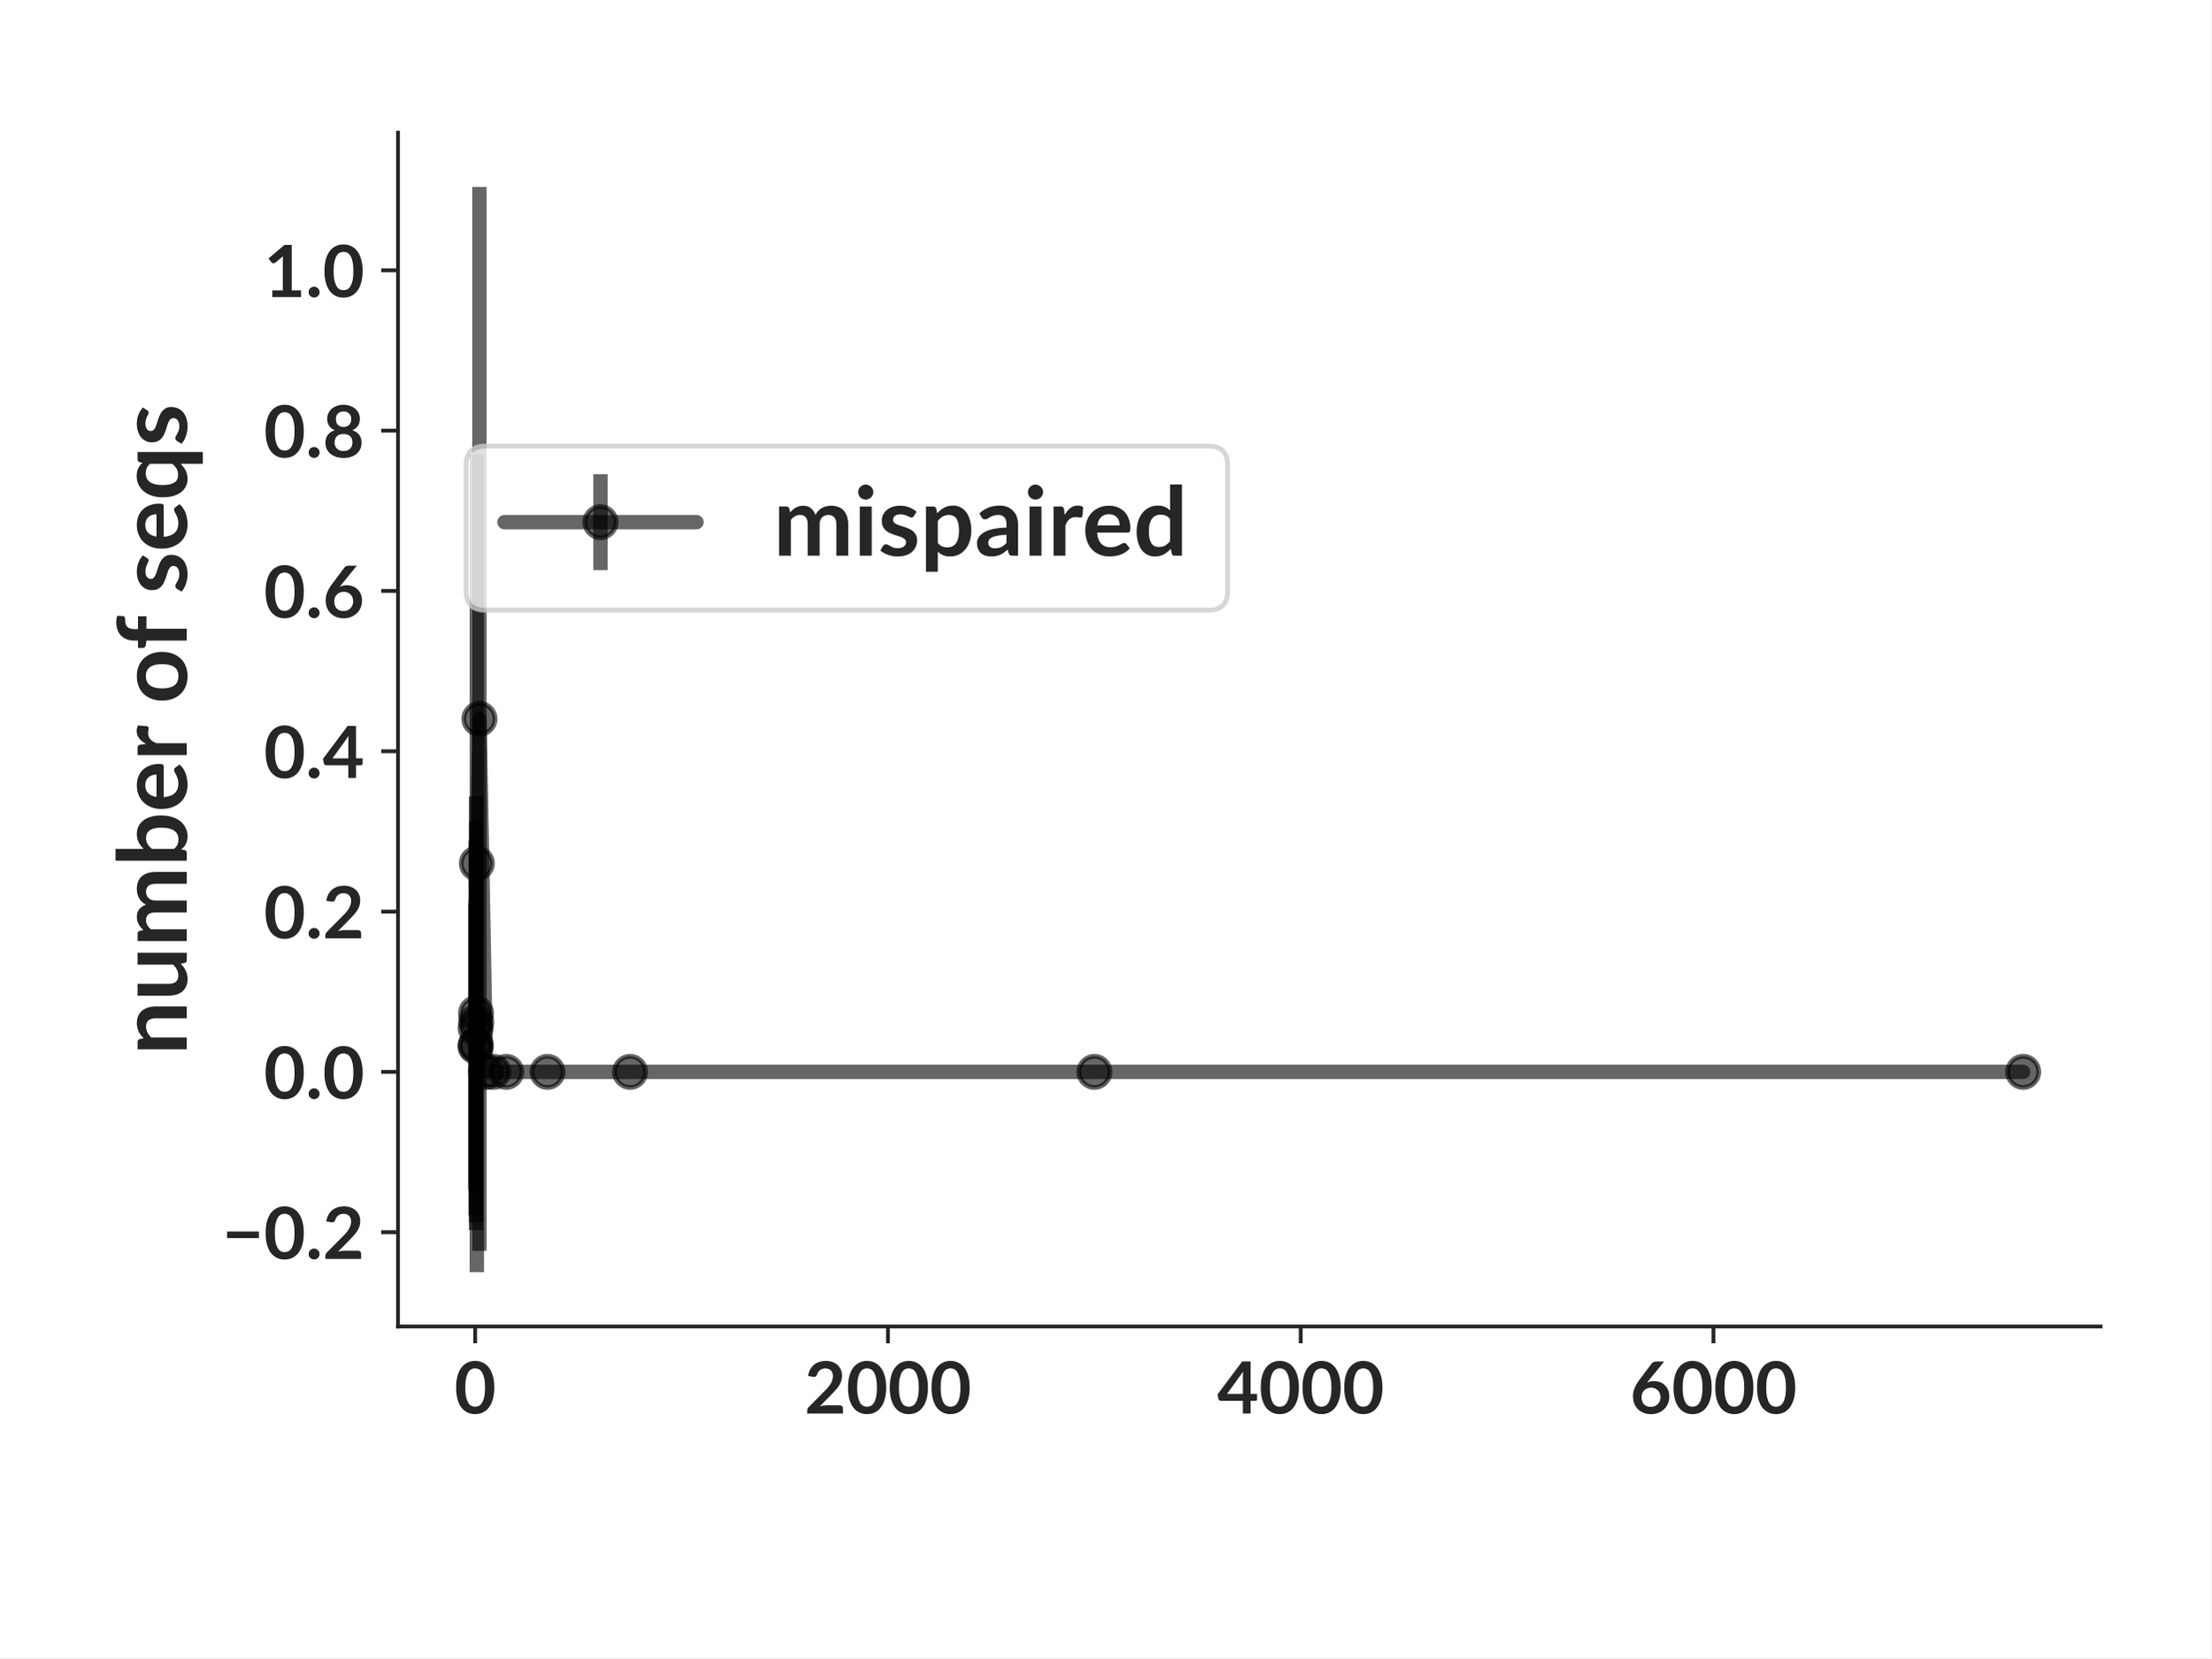
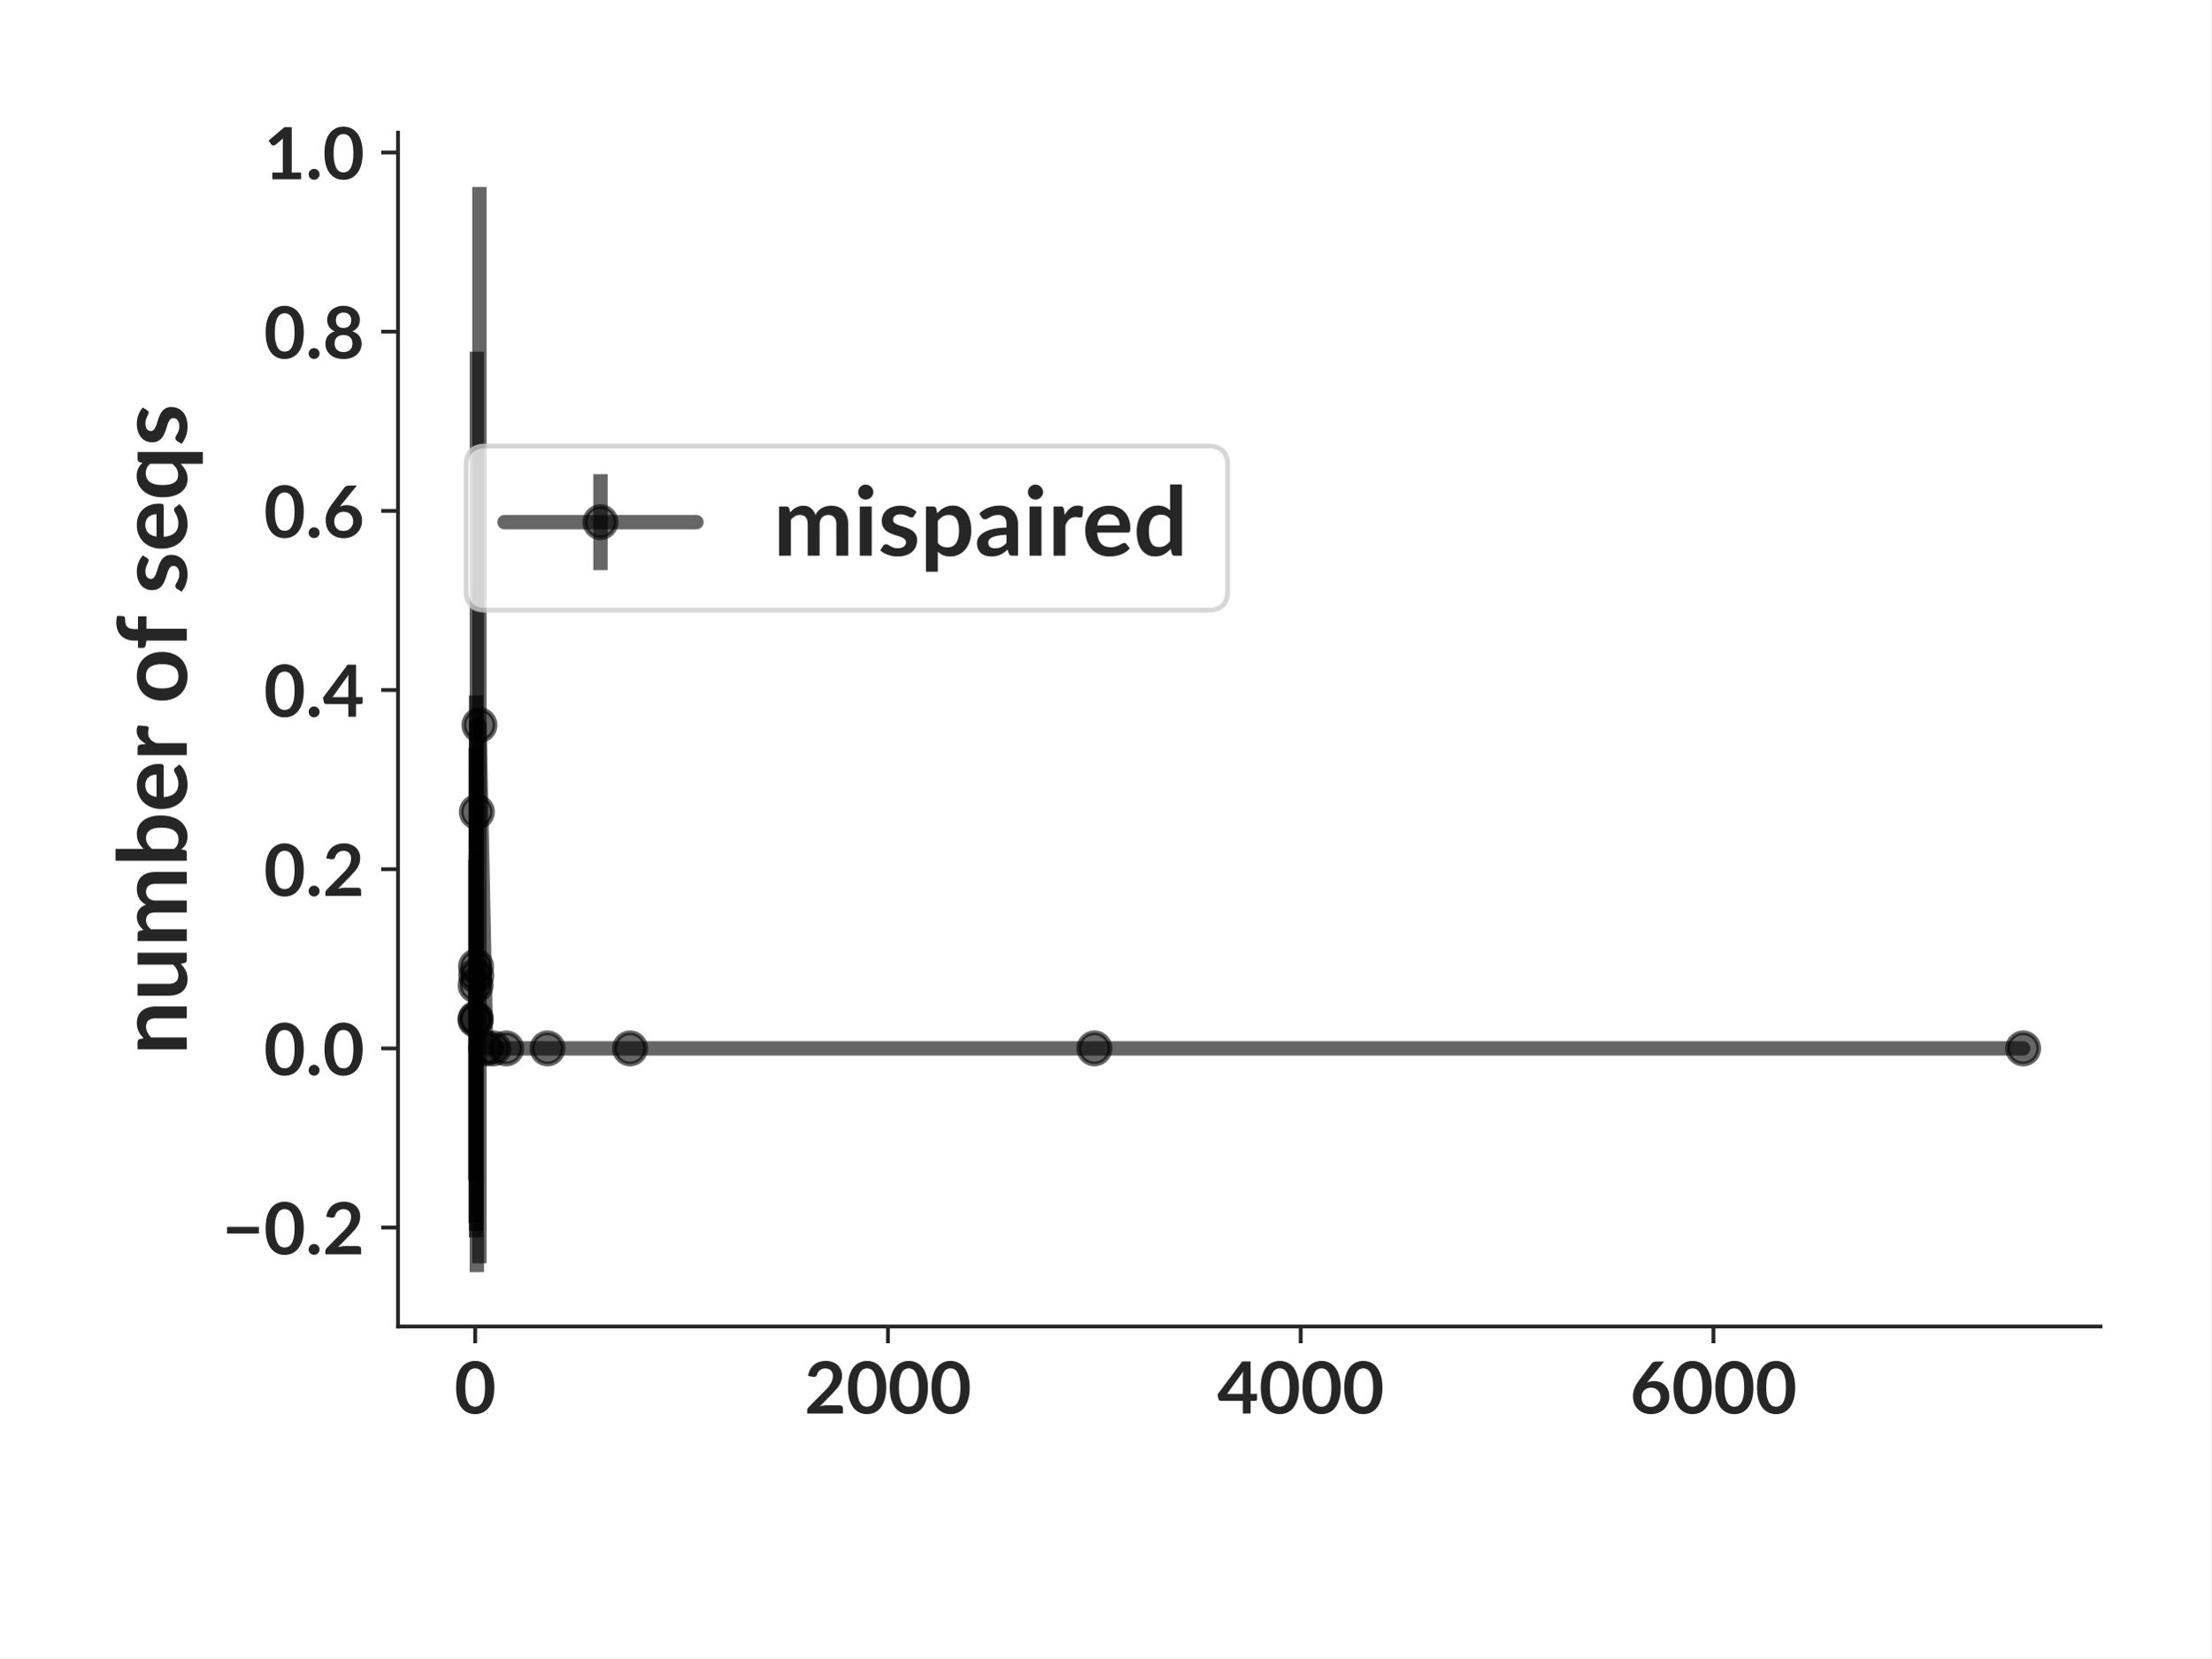
<svg xmlns="http://www.w3.org/2000/svg" xmlns:xlink="http://www.w3.org/1999/xlink" width="460.8pt" height="345.6pt" viewBox="0 0 460.8 345.6" version="1.1">
  <defs>
    <style type="text/css">*{stroke-linejoin: round; stroke-linecap: butt}</style>
  </defs>
  <g id="figure_1">
    <g id="patch_1">
      <path d="M 0 345.6  L 460.8 345.6  L 460.8 0  L 0 0  z " style="fill: #ffffff" />
    </g>
    <g id="axes_1">
      <g id="patch_2">
        <path d="M 82.944 276.48  L 437.76 276.48  L 437.76 27.648  L 82.944 27.648  z " style="fill: #ffffff" />
      </g>
      <g id="matplotlib.axis_1">
        <g id="xtick_1">
          <g id="line2d_1">
            <defs>
-               <path id="m8c9f6e8ddd" d="M 0 0  L 0 3.5  " style="stroke: #262626; stroke-width: 0.8" />
+               <path id="m96089aeeea" d="M 0 0  L 0 3.5  " style="stroke: #262626; stroke-width: 0.8" />
            </defs>
            <g>
-               <use xlink:href="#m8c9f6e8ddd" x="99.029" y="276.48" style="fill: #262626; stroke: #262626; stroke-width: 0.8" />
+               <use xlink:href="#m96089aeeea" x="99.029" y="276.48" style="fill: #262626; stroke: #262626; stroke-width: 0.8" />
            </g>
          </g>
          <g id="text_1">
            <text style="font-weight: 700; font-size: 15px; font-family: 'Lato'; text-anchor: middle; fill: #262626" x="99.029" y="294.625" transform="rotate(-0 99.02899 294.6245)">0</text>
          </g>
        </g>
        <g id="xtick_2">
          <g id="line2d_2">
            <g>
-               <use xlink:href="#m8c9f6e8ddd" x="185.051" y="276.48" style="fill: #262626; stroke: #262626; stroke-width: 0.8" />
+               <use xlink:href="#m96089aeeea" x="185.051" y="276.48" style="fill: #262626; stroke: #262626; stroke-width: 0.8" />
            </g>
          </g>
          <g id="text_2">
            <text style="font-weight: 700; font-size: 15px; font-family: 'Lato'; text-anchor: middle; fill: #262626" x="185.051" y="294.625" transform="rotate(-0 185.0507 294.6245)">2000</text>
          </g>
        </g>
        <g id="xtick_3">
          <g id="line2d_3">
            <g>
-               <use xlink:href="#m8c9f6e8ddd" x="271.072" y="276.48" style="fill: #262626; stroke: #262626; stroke-width: 0.8" />
+               <use xlink:href="#m96089aeeea" x="271.072" y="276.48" style="fill: #262626; stroke: #262626; stroke-width: 0.8" />
            </g>
          </g>
          <g id="text_3">
            <text style="font-weight: 700; font-size: 15px; font-family: 'Lato'; text-anchor: middle; fill: #262626" x="271.072" y="294.625" transform="rotate(-0 271.0725 294.6245)">4000</text>
          </g>
        </g>
        <g id="xtick_4">
          <g id="line2d_4">
            <g>
-               <use xlink:href="#m8c9f6e8ddd" x="357.094" y="276.48" style="fill: #262626; stroke: #262626; stroke-width: 0.8" />
+               <use xlink:href="#m96089aeeea" x="357.094" y="276.48" style="fill: #262626; stroke: #262626; stroke-width: 0.8" />
            </g>
          </g>
          <g id="text_4">
            <text style="font-weight: 700; font-size: 15px; font-family: 'Lato'; text-anchor: middle; fill: #262626" x="357.094" y="294.625" transform="rotate(-0 357.0942 294.6245)">6000</text>
          </g>
        </g>
      </g>
      <g id="matplotlib.axis_2">
        <g id="ytick_1">
          <g id="line2d_5">
            <defs>
-               <path id="me61610b244" d="M 0 0  L -3.5 0  " style="stroke: #262626; stroke-width: 0.8" />
+               <path id="m339fd8632e" d="M 0 0  L -3.5 0  " style="stroke: #262626; stroke-width: 0.8" />
            </defs>
            <g>
-               <use xlink:href="#me61610b244" x="82.944" y="256.832" style="fill: #262626; stroke: #262626; stroke-width: 0.8" />
+               <use xlink:href="#m339fd8632e" x="82.944" y="255.868" style="fill: #262626; stroke: #262626; stroke-width: 0.8" />
            </g>
          </g>
          <g id="text_5">
-             <text style="font-weight: 700; font-size: 15px; font-family: 'Lato'; text-anchor: end; fill: #262626" x="75.944" y="262.404" transform="rotate(-0 75.944 262.4043)">−0.2</text>
+             <text style="font-weight: 700; font-size: 15px; font-family: 'Lato'; text-anchor: end; fill: #262626" x="75.944" y="261.44" transform="rotate(-0 75.944 261.4401)">−0.2</text>
          </g>
        </g>
        <g id="ytick_2">
          <g id="line2d_6">
            <g>
-               <use xlink:href="#me61610b244" x="82.944" y="223.416" style="fill: #262626; stroke: #262626; stroke-width: 0.8" />
+               <use xlink:href="#m339fd8632e" x="82.944" y="218.52" style="fill: #262626; stroke: #262626; stroke-width: 0.8" />
            </g>
          </g>
          <g id="text_6">
-             <text style="font-weight: 700; font-size: 15px; font-family: 'Lato'; text-anchor: end; fill: #262626" x="75.944" y="228.988" transform="rotate(-0 75.944 228.9881)">0.0</text>
+             <text style="font-weight: 700; font-size: 15px; font-family: 'Lato'; text-anchor: end; fill: #262626" x="75.944" y="224.092" transform="rotate(-0 75.944 224.0924)">0.0</text>
          </g>
        </g>
        <g id="ytick_3">
          <g id="line2d_7">
            <g>
-               <use xlink:href="#me61610b244" x="82.944" y="190" style="fill: #262626; stroke: #262626; stroke-width: 0.8" />
+               <use xlink:href="#m339fd8632e" x="82.944" y="181.172" style="fill: #262626; stroke: #262626; stroke-width: 0.8" />
            </g>
          </g>
          <g id="text_7">
-             <text style="font-weight: 700; font-size: 15px; font-family: 'Lato'; text-anchor: end; fill: #262626" x="75.944" y="195.572" transform="rotate(-0 75.944 195.5718)">0.2</text>
+             <text style="font-weight: 700; font-size: 15px; font-family: 'Lato'; text-anchor: end; fill: #262626" x="75.944" y="186.745" transform="rotate(-0 75.944 186.7447)">0.2</text>
          </g>
        </g>
        <g id="ytick_4">
          <g id="line2d_8">
            <g>
-               <use xlink:href="#me61610b244" x="82.944" y="156.583" style="fill: #262626; stroke: #262626; stroke-width: 0.8" />
+               <use xlink:href="#m339fd8632e" x="82.944" y="143.825" style="fill: #262626; stroke: #262626; stroke-width: 0.8" />
            </g>
          </g>
          <g id="text_8">
-             <text style="font-weight: 700; font-size: 15px; font-family: 'Lato'; text-anchor: end; fill: #262626" x="75.944" y="162.156" transform="rotate(-0 75.944 162.1556)">0.4</text>
+             <text style="font-weight: 700; font-size: 15px; font-family: 'Lato'; text-anchor: end; fill: #262626" x="75.944" y="149.397" transform="rotate(-0 75.944 149.397)">0.4</text>
          </g>
        </g>
        <g id="ytick_5">
          <g id="line2d_9">
            <g>
-               <use xlink:href="#me61610b244" x="82.944" y="123.167" style="fill: #262626; stroke: #262626; stroke-width: 0.8" />
+               <use xlink:href="#m339fd8632e" x="82.944" y="106.477" style="fill: #262626; stroke: #262626; stroke-width: 0.8" />
            </g>
          </g>
          <g id="text_9">
-             <text style="font-weight: 700; font-size: 15px; font-family: 'Lato'; text-anchor: end; fill: #262626" x="75.944" y="128.739" transform="rotate(-0 75.944 128.7393)">0.6</text>
+             <text style="font-weight: 700; font-size: 15px; font-family: 'Lato'; text-anchor: end; fill: #262626" x="75.944" y="112.049" transform="rotate(-0 75.944 112.0493)">0.6</text>
          </g>
        </g>
        <g id="ytick_6">
          <g id="line2d_10">
            <g>
-               <use xlink:href="#me61610b244" x="82.944" y="89.751" style="fill: #262626; stroke: #262626; stroke-width: 0.8" />
+               <use xlink:href="#m339fd8632e" x="82.944" y="69.129" style="fill: #262626; stroke: #262626; stroke-width: 0.8" />
            </g>
          </g>
          <g id="text_10">
-             <text style="font-weight: 700; font-size: 15px; font-family: 'Lato'; text-anchor: end; fill: #262626" x="75.944" y="95.323" transform="rotate(-0 75.944 95.32304)">0.8</text>
+             <text style="font-weight: 700; font-size: 15px; font-family: 'Lato'; text-anchor: end; fill: #262626" x="75.944" y="74.702" transform="rotate(-0 75.944 74.70155)">0.8</text>
          </g>
        </g>
        <g id="ytick_7">
          <g id="line2d_11">
            <g>
-               <use xlink:href="#me61610b244" x="82.944" y="56.335" style="fill: #262626; stroke: #262626; stroke-width: 0.8" />
+               <use xlink:href="#m339fd8632e" x="82.944" y="31.782" style="fill: #262626; stroke: #262626; stroke-width: 0.8" />
            </g>
          </g>
          <g id="text_11">
-             <text style="font-weight: 700; font-size: 15px; font-family: 'Lato'; text-anchor: end; fill: #262626" x="75.944" y="61.907" transform="rotate(-0 75.944 61.90678)">1.0</text>
+             <text style="font-weight: 700; font-size: 15px; font-family: 'Lato'; text-anchor: end; fill: #262626" x="75.944" y="37.354" transform="rotate(-0 75.944 37.35384)">1.0</text>
          </g>
        </g>
        <g id="text_12">
          <text style="font-weight: 700; font-size: 20px; font-family: 'Lato'; text-anchor: middle; fill: #262626" x="38.931" y="152.064" transform="rotate(-90 38.9315 152.064)">number of seqs</text>
        </g>
      </g>
      <g id="LineCollection_1">
-         <path d="M 99.072 247.932  L 99.072 188.235  " clip-path="url(#p8f11dc328a)" style="fill: none; stroke: #000000; stroke-opacity: 0.6; stroke-width: 3" />
-         <path d="M 99.115 253.351  L 99.115 175.206  " clip-path="url(#p8f11dc328a)" style="fill: none; stroke: #000000; stroke-opacity: 0.6; stroke-width: 3" />
-         <path d="M 99.158 248.351  L 99.158 187.342  " clip-path="url(#p8f11dc328a)" style="fill: none; stroke: #000000; stroke-opacity: 0.6; stroke-width: 3" />
-         <path d="M 99.201 256.386  L 99.201 165.995  " clip-path="url(#p8f11dc328a)" style="fill: none; stroke: #000000; stroke-opacity: 0.6; stroke-width: 3" />
-         <path d="M 99.244 254.744  L 99.244 171.203  " clip-path="url(#p8f11dc328a)" style="fill: none; stroke: #000000; stroke-opacity: 0.6; stroke-width: 3" />
-         <path d="M 99.373 265.169  L 99.373 94.749  " clip-path="url(#p8f11dc328a)" style="fill: none; stroke: #000000; stroke-opacity: 0.6; stroke-width: 3" />
-         <path d="M 99.911 260.713  L 99.911 38.959  " clip-path="url(#p8f11dc328a)" style="fill: none; stroke: #000000; stroke-opacity: 0.6; stroke-width: 3" />
-         <path d="M 101.309 223.416  L 101.309 223.416  " clip-path="url(#p8f11dc328a)" style="fill: none; stroke: #000000; stroke-opacity: 0.6; stroke-width: 3" />
-         <path d="M 102.814 223.416  L 102.814 223.416  " clip-path="url(#p8f11dc328a)" style="fill: none; stroke: #000000; stroke-opacity: 0.6; stroke-width: 3" />
-         <path d="M 105.502 223.416  L 105.502 223.416  " clip-path="url(#p8f11dc328a)" style="fill: none; stroke: #000000; stroke-opacity: 0.6; stroke-width: 3" />
-         <path d="M 114.104 223.416  L 114.104 223.416  " clip-path="url(#p8f11dc328a)" style="fill: none; stroke: #000000; stroke-opacity: 0.6; stroke-width: 3" />
-         <path d="M 131.309 223.416  L 131.309 223.416  " clip-path="url(#p8f11dc328a)" style="fill: none; stroke: #000000; stroke-opacity: 0.6; stroke-width: 3" />
-         <path d="M 228.083 223.416  L 228.083 223.416  " clip-path="url(#p8f11dc328a)" style="fill: none; stroke: #000000; stroke-opacity: 0.6; stroke-width: 3" />
-         <path d="M 421.632 223.416  L 421.632 223.416  " clip-path="url(#p8f11dc328a)" style="fill: none; stroke: #000000; stroke-opacity: 0.6; stroke-width: 3" />
+         <path d="M 99.072 245.921  L 99.072 179.2  " clip-path="url(#p2ff2e6f40d)" style="fill: none; stroke: #000000; stroke-opacity: 0.6; stroke-width: 3" />
+         <path d="M 99.115 254.907  L 99.115 155.874  " clip-path="url(#p2ff2e6f40d)" style="fill: none; stroke: #000000; stroke-opacity: 0.6; stroke-width: 3" />
+         <path d="M 99.158 246.389  L 99.158 178.202  " clip-path="url(#p2ff2e6f40d)" style="fill: none; stroke: #000000; stroke-opacity: 0.6; stroke-width: 3" />
+         <path d="M 99.201 257.916  L 99.201 144.965  " clip-path="url(#p2ff2e6f40d)" style="fill: none; stroke: #000000; stroke-opacity: 0.6; stroke-width: 3" />
+         <path d="M 99.244 256.576  L 99.244 150.119  " clip-path="url(#p2ff2e6f40d)" style="fill: none; stroke: #000000; stroke-opacity: 0.6; stroke-width: 3" />
+         <path d="M 99.373 265.169  L 99.373 73.294  " clip-path="url(#p2ff2e6f40d)" style="fill: none; stroke: #000000; stroke-opacity: 0.6; stroke-width: 3" />
+         <path d="M 99.911 263.311  L 99.911 38.959  " clip-path="url(#p2ff2e6f40d)" style="fill: none; stroke: #000000; stroke-opacity: 0.6; stroke-width: 3" />
+         <path d="M 101.309 218.52  L 101.309 218.52  " clip-path="url(#p2ff2e6f40d)" style="fill: none; stroke: #000000; stroke-opacity: 0.6; stroke-width: 3" />
+         <path d="M 102.814 218.52  L 102.814 218.52  " clip-path="url(#p2ff2e6f40d)" style="fill: none; stroke: #000000; stroke-opacity: 0.6; stroke-width: 3" />
+         <path d="M 105.502 218.52  L 105.502 218.52  " clip-path="url(#p2ff2e6f40d)" style="fill: none; stroke: #000000; stroke-opacity: 0.6; stroke-width: 3" />
+         <path d="M 114.104 218.52  L 114.104 218.52  " clip-path="url(#p2ff2e6f40d)" style="fill: none; stroke: #000000; stroke-opacity: 0.6; stroke-width: 3" />
+         <path d="M 131.309 218.52  L 131.309 218.52  " clip-path="url(#p2ff2e6f40d)" style="fill: none; stroke: #000000; stroke-opacity: 0.6; stroke-width: 3" />
+         <path d="M 228.083 218.52  L 228.083 218.52  " clip-path="url(#p2ff2e6f40d)" style="fill: none; stroke: #000000; stroke-opacity: 0.6; stroke-width: 3" />
+         <path d="M 421.632 218.52  L 421.632 218.52  " clip-path="url(#p2ff2e6f40d)" style="fill: none; stroke: #000000; stroke-opacity: 0.6; stroke-width: 3" />
      </g>
      <g id="line2d_12">
-         <path d="M 99.072 218.083  L 99.115 214.279  L 99.158 217.846  L 99.201 211.19  L 99.244 212.973  L 99.373 179.959  L 99.911 149.836  L 101.309 223.416  L 102.814 223.416  L 105.502 223.416  L 114.104 223.416  L 131.309 223.416  L 228.083 223.416  L 421.632 223.416  " clip-path="url(#p8f11dc328a)" style="fill: none; stroke: #000000; stroke-opacity: 0.6; stroke-width: 3; stroke-linecap: round" />
+         <path d="M 99.072 212.56  L 99.115 205.39  L 99.158 212.296  L 99.201 201.44  L 99.244 203.348  L 99.373 169.232  L 99.911 151.135  L 101.309 218.52  L 102.814 218.52  L 105.502 218.52  L 114.104 218.52  L 131.309 218.52  L 228.083 218.52  L 421.632 218.52  " clip-path="url(#p2ff2e6f40d)" style="fill: none; stroke: #000000; stroke-opacity: 0.6; stroke-width: 3; stroke-linecap: round" />
        <defs>
-           <path id="m107be251b6" d="M 0 3.25  C 0.862 3.25 1.689 2.908 2.298 2.298  C 2.908 1.689 3.25 0.862 3.25 0  C 3.25 -0.862 2.908 -1.689 2.298 -2.298  C 1.689 -2.908 0.862 -3.25 0 -3.25  C -0.862 -3.25 -1.689 -2.908 -2.298 -2.298  C -2.908 -1.689 -3.25 -0.862 -3.25 0  C -3.25 0.862 -2.908 1.689 -2.298 2.298  C -1.689 2.908 -0.862 3.25 0 3.25  z " style="stroke: #000000; stroke-opacity: 0.6" />
+           <path id="m9e4bc0d122" d="M 0 3.25  C 0.862 3.25 1.689 2.908 2.298 2.298  C 2.908 1.689 3.25 0.862 3.25 0  C 3.25 -0.862 2.908 -1.689 2.298 -2.298  C 1.689 -2.908 0.862 -3.25 0 -3.25  C -0.862 -3.25 -1.689 -2.908 -2.298 -2.298  C -2.908 -1.689 -3.25 -0.862 -3.25 0  C -3.25 0.862 -2.908 1.689 -2.298 2.298  C -1.689 2.908 -0.862 3.25 0 3.25  z " style="stroke: #000000; stroke-opacity: 0.6" />
        </defs>
-         <g clip-path="url(#p8f11dc328a)">
-           <use xlink:href="#m107be251b6" x="99.072" y="218.083" style="fill-opacity: 0.6; stroke: #000000; stroke-opacity: 0.6" />
-           <use xlink:href="#m107be251b6" x="99.115" y="214.279" style="fill-opacity: 0.6; stroke: #000000; stroke-opacity: 0.6" />
-           <use xlink:href="#m107be251b6" x="99.158" y="217.846" style="fill-opacity: 0.6; stroke: #000000; stroke-opacity: 0.6" />
-           <use xlink:href="#m107be251b6" x="99.201" y="211.19" style="fill-opacity: 0.6; stroke: #000000; stroke-opacity: 0.6" />
-           <use xlink:href="#m107be251b6" x="99.244" y="212.973" style="fill-opacity: 0.6; stroke: #000000; stroke-opacity: 0.6" />
-           <use xlink:href="#m107be251b6" x="99.373" y="179.959" style="fill-opacity: 0.6; stroke: #000000; stroke-opacity: 0.6" />
-           <use xlink:href="#m107be251b6" x="99.911" y="149.836" style="fill-opacity: 0.6; stroke: #000000; stroke-opacity: 0.6" />
-           <use xlink:href="#m107be251b6" x="101.309" y="223.416" style="fill-opacity: 0.6; stroke: #000000; stroke-opacity: 0.6" />
-           <use xlink:href="#m107be251b6" x="102.814" y="223.416" style="fill-opacity: 0.6; stroke: #000000; stroke-opacity: 0.6" />
-           <use xlink:href="#m107be251b6" x="105.502" y="223.416" style="fill-opacity: 0.6; stroke: #000000; stroke-opacity: 0.6" />
-           <use xlink:href="#m107be251b6" x="114.104" y="223.416" style="fill-opacity: 0.6; stroke: #000000; stroke-opacity: 0.6" />
-           <use xlink:href="#m107be251b6" x="131.309" y="223.416" style="fill-opacity: 0.6; stroke: #000000; stroke-opacity: 0.6" />
-           <use xlink:href="#m107be251b6" x="228.083" y="223.416" style="fill-opacity: 0.6; stroke: #000000; stroke-opacity: 0.6" />
-           <use xlink:href="#m107be251b6" x="421.632" y="223.416" style="fill-opacity: 0.6; stroke: #000000; stroke-opacity: 0.6" />
+         <g clip-path="url(#p2ff2e6f40d)">
+           <use xlink:href="#m9e4bc0d122" x="99.072" y="212.56" style="fill-opacity: 0.6; stroke: #000000; stroke-opacity: 0.6" />
+           <use xlink:href="#m9e4bc0d122" x="99.115" y="205.39" style="fill-opacity: 0.6; stroke: #000000; stroke-opacity: 0.6" />
+           <use xlink:href="#m9e4bc0d122" x="99.158" y="212.296" style="fill-opacity: 0.6; stroke: #000000; stroke-opacity: 0.6" />
+           <use xlink:href="#m9e4bc0d122" x="99.201" y="201.44" style="fill-opacity: 0.6; stroke: #000000; stroke-opacity: 0.6" />
+           <use xlink:href="#m9e4bc0d122" x="99.244" y="203.348" style="fill-opacity: 0.6; stroke: #000000; stroke-opacity: 0.6" />
+           <use xlink:href="#m9e4bc0d122" x="99.373" y="169.232" style="fill-opacity: 0.6; stroke: #000000; stroke-opacity: 0.6" />
+           <use xlink:href="#m9e4bc0d122" x="99.911" y="151.135" style="fill-opacity: 0.6; stroke: #000000; stroke-opacity: 0.6" />
+           <use xlink:href="#m9e4bc0d122" x="101.309" y="218.52" style="fill-opacity: 0.6; stroke: #000000; stroke-opacity: 0.6" />
+           <use xlink:href="#m9e4bc0d122" x="102.814" y="218.52" style="fill-opacity: 0.6; stroke: #000000; stroke-opacity: 0.6" />
+           <use xlink:href="#m9e4bc0d122" x="105.502" y="218.52" style="fill-opacity: 0.6; stroke: #000000; stroke-opacity: 0.6" />
+           <use xlink:href="#m9e4bc0d122" x="114.104" y="218.52" style="fill-opacity: 0.6; stroke: #000000; stroke-opacity: 0.6" />
+           <use xlink:href="#m9e4bc0d122" x="131.309" y="218.52" style="fill-opacity: 0.6; stroke: #000000; stroke-opacity: 0.6" />
+           <use xlink:href="#m9e4bc0d122" x="228.083" y="218.52" style="fill-opacity: 0.6; stroke: #000000; stroke-opacity: 0.6" />
+           <use xlink:href="#m9e4bc0d122" x="421.632" y="218.52" style="fill-opacity: 0.6; stroke: #000000; stroke-opacity: 0.6" />
        </g>
      </g>
      <g id="patch_3">
        <path d="M 82.944 276.48  L 82.944 27.648  " style="fill: none; stroke: #262626; stroke-width: 0.8; stroke-linejoin: miter; stroke-linecap: square" />
      </g>
      <g id="patch_4">
        <path d="M 82.944 276.48  L 437.76 276.48  " style="fill: none; stroke: #262626; stroke-width: 0.8; stroke-linejoin: miter; stroke-linecap: square" />
      </g>
      <g id="legend_1">
        <g id="patch_5">
          <path d="M 101.137 127.181  L 251.84 127.181  Q 255.84 127.181 255.84 123.181  L 255.84 96.971  Q 255.84 92.971 251.84 92.971  L 101.137 92.971  Q 97.137 92.971 97.137 96.971  L 97.137 123.181  Q 97.137 127.181 101.137 127.181  z " style="fill: #ffffff; opacity: 0.8; stroke: #cccccc; stroke-linejoin: miter" />
        </g>
        <g id="LineCollection_2">
          <path d="M 125.137 118.831  L 125.137 98.831  " style="fill: none; stroke: #000000; stroke-opacity: 0.6; stroke-width: 3" />
        </g>
        <g id="line2d_13">
          <path d="M 105.137 108.831  L 145.137 108.831  " style="fill: none; stroke: #000000; stroke-opacity: 0.6; stroke-width: 3; stroke-linecap: round" />
        </g>
        <g id="line2d_14">
          <g>
-             <use xlink:href="#m107be251b6" x="125.137" y="108.831" style="fill-opacity: 0.6; stroke: #000000; stroke-opacity: 0.6" />
+             <use xlink:href="#m9e4bc0d122" x="125.137" y="108.831" style="fill-opacity: 0.6; stroke: #000000; stroke-opacity: 0.6" />
          </g>
        </g>
        <g id="text_13">
          <text style="font-weight: 700; font-size: 20px; font-family: 'Lato'; text-anchor: start; fill: #262626" x="161.137" y="115.831" transform="rotate(-0 161.1366 115.8308)">mispaired</text>
        </g>
      </g>
    </g>
  </g>
  <defs>
-     <clipPath id="p8f11dc328a">
+     <clipPath id="p2ff2e6f40d">
      <rect x="82.944" y="27.648" width="354.816" height="248.832" />
    </clipPath>
  </defs>
</svg>
